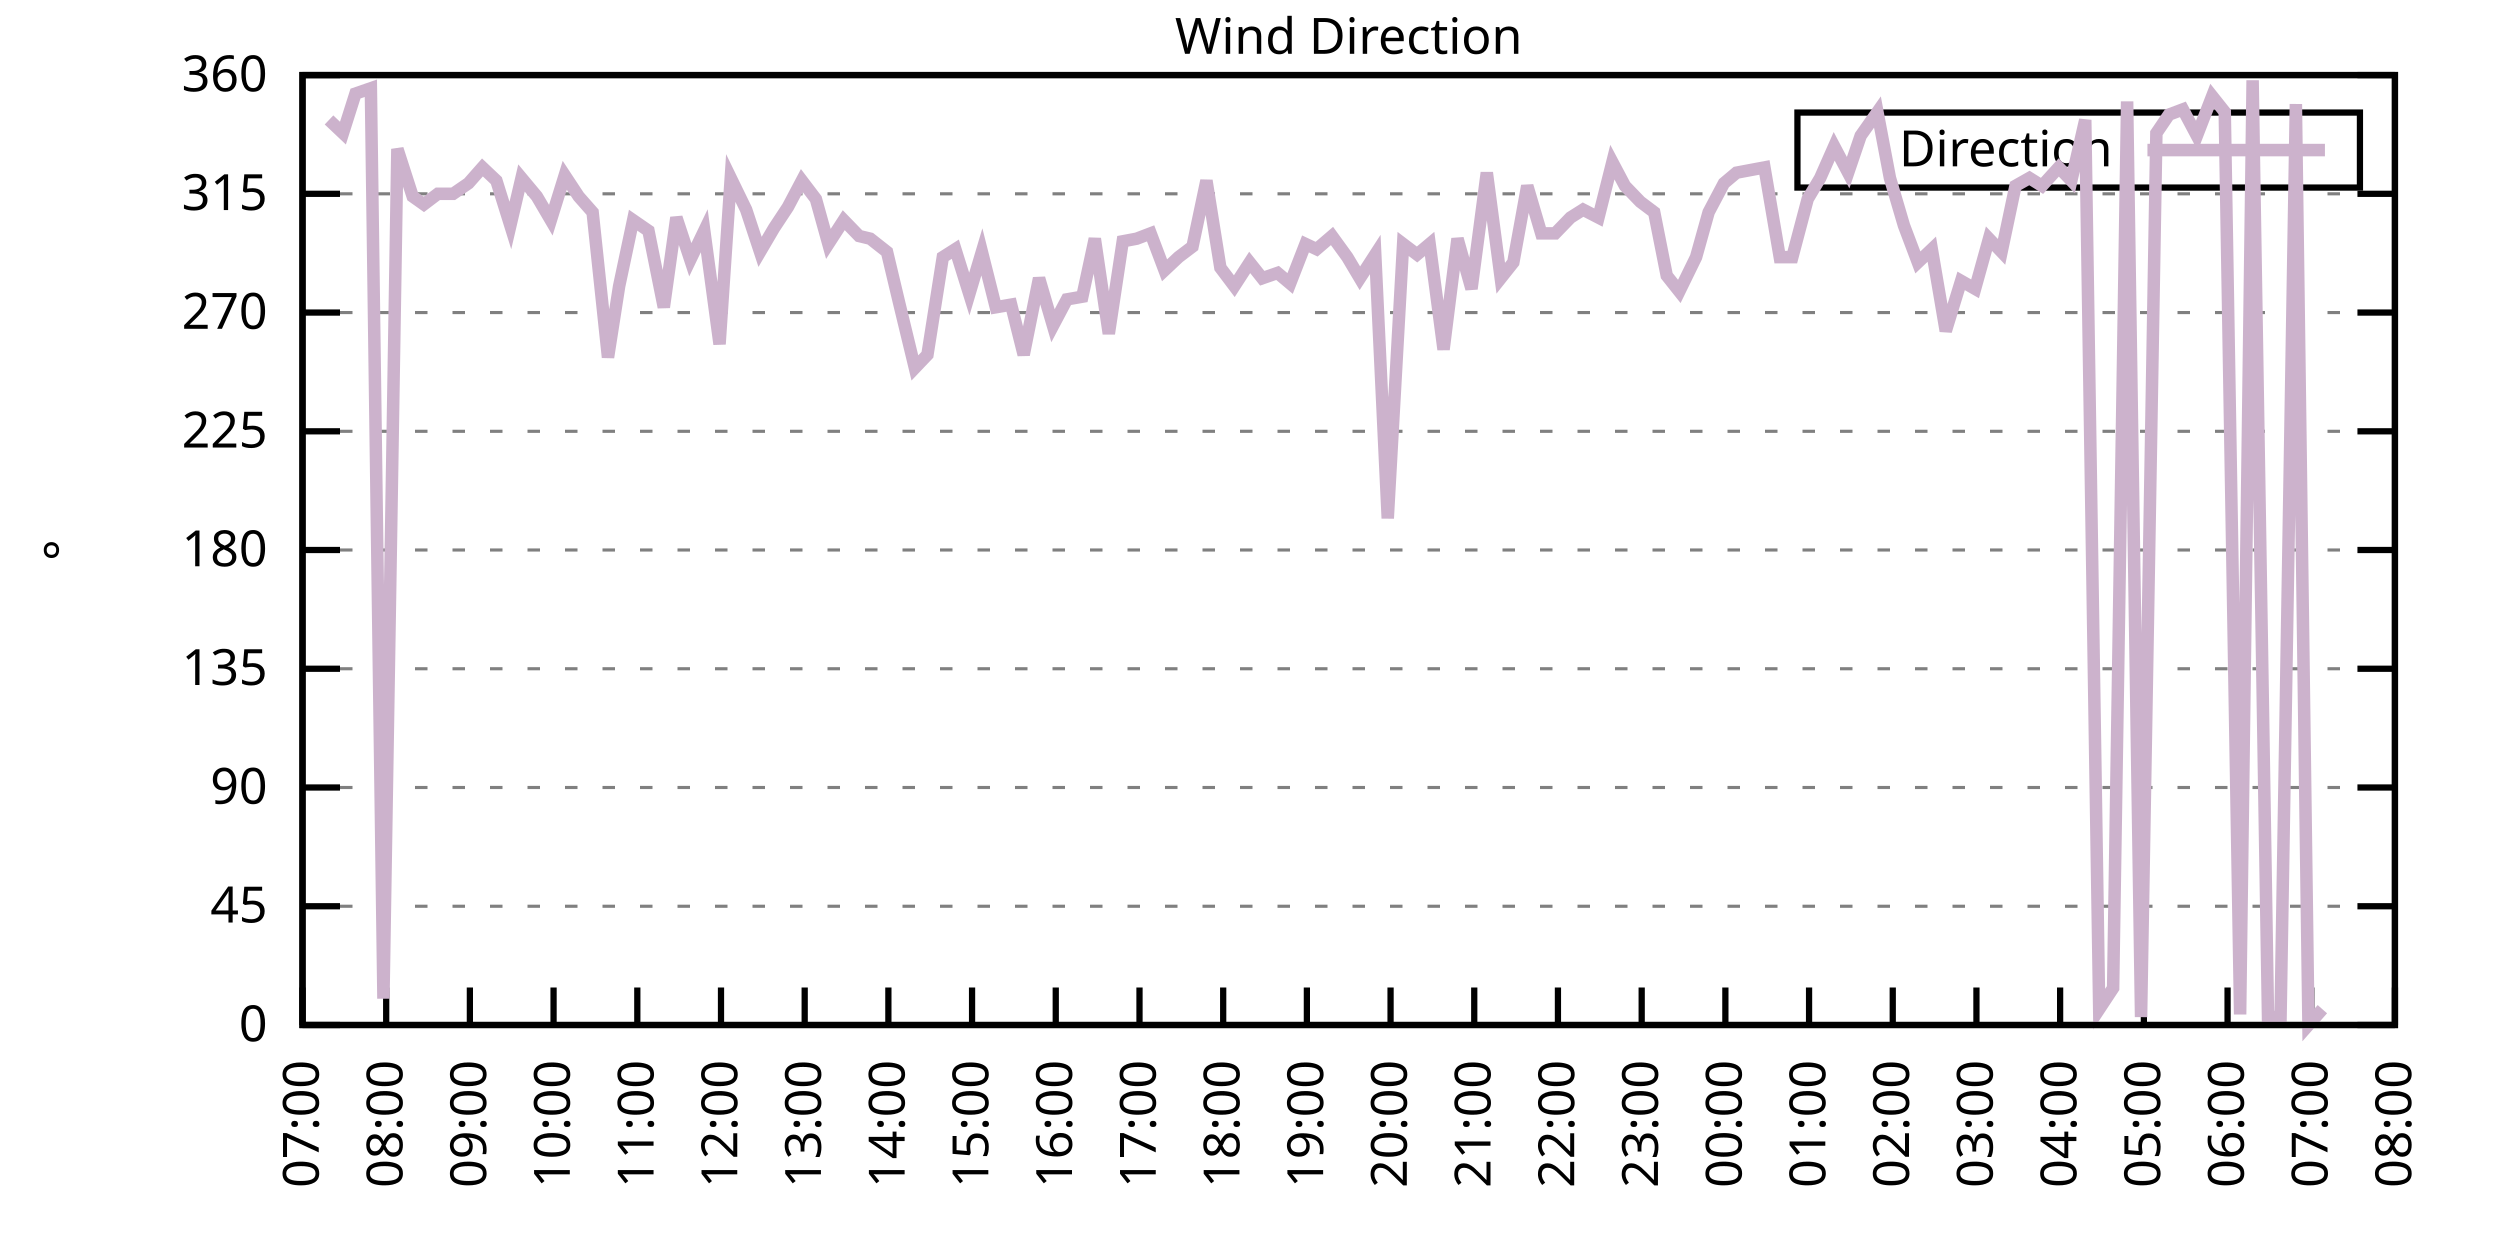
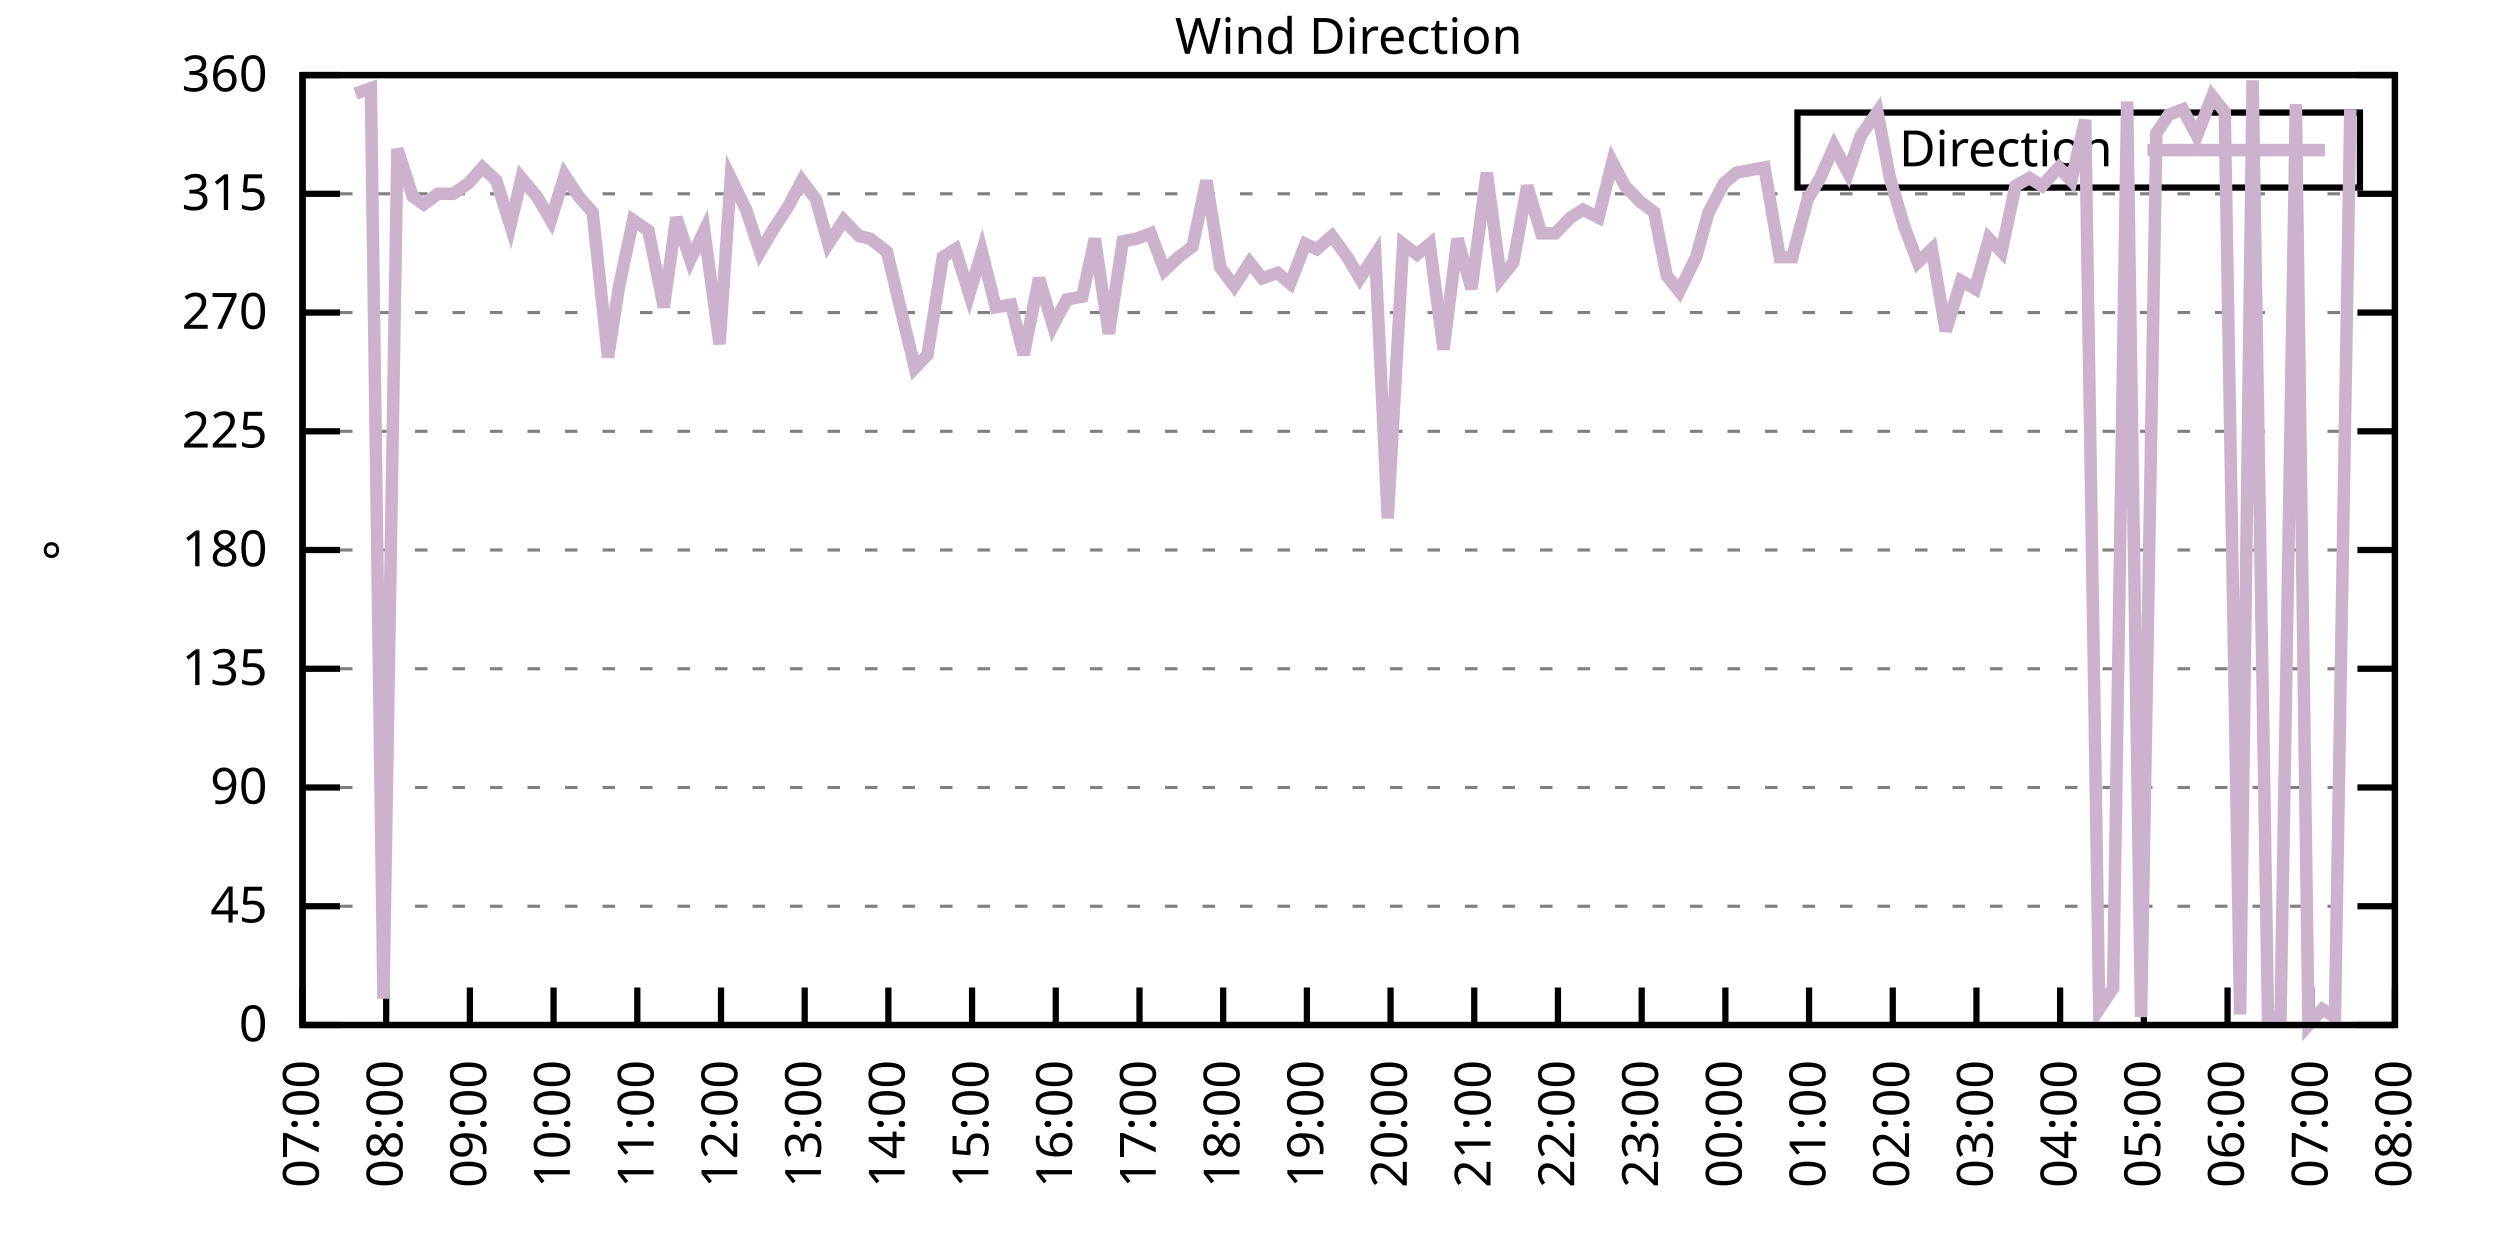
<svg xmlns="http://www.w3.org/2000/svg" xmlns:xlink="http://www.w3.org/1999/xlink" width="400" height="200" viewBox="0 0 400 200">
  <g id="gnuplot_canvas">
    <rect x="0" y="0" width="400" height="200" fill="none" />
    <defs>
      <circle id="gpDot" r="0.5" stroke-width="0.5" stroke="currentColor" />
      <path id="gpPt0" stroke-width="0.333" stroke="currentColor" d="M-1,0 h2 M0,-1 v2" />
      <path id="gpPt1" stroke-width="0.333" stroke="currentColor" d="M-1,-1 L1,1 M1,-1 L-1,1" />
      <path id="gpPt2" stroke-width="0.333" stroke="currentColor" d="M-1,0 L1,0 M0,-1 L0,1 M-1,-1 L1,1 M-1,1 L1,-1" />
      <rect id="gpPt3" stroke-width="0.333" stroke="currentColor" x="-1" y="-1" width="2" height="2" />
      <rect id="gpPt4" stroke-width="0.333" stroke="currentColor" fill="currentColor" x="-1" y="-1" width="2" height="2" />
      <circle id="gpPt5" stroke-width="0.333" stroke="currentColor" cx="0" cy="0" r="1" />
      <use xlink:href="#gpPt5" id="gpPt6" fill="currentColor" stroke="none" />
      <path id="gpPt7" stroke-width="0.333" stroke="currentColor" d="M0,-1.33 L-1.33,0.67 L1.33,0.67 z" />
      <use xlink:href="#gpPt7" id="gpPt8" fill="currentColor" stroke="none" />
      <use xlink:href="#gpPt7" id="gpPt9" stroke="currentColor" transform="rotate(180)" />
      <use xlink:href="#gpPt9" id="gpPt10" fill="currentColor" stroke="none" />
      <use xlink:href="#gpPt3" id="gpPt11" stroke="currentColor" transform="rotate(45)" />
      <use xlink:href="#gpPt11" id="gpPt12" fill="currentColor" stroke="none" />
      <path id="gpPt13" stroke-width="0.333" stroke="currentColor" d="M0,1.330 L1.265,0.411 L0.782,-1.067 L-0.782,-1.076 L-1.265,0.411 z" />
      <use xlink:href="#gpPt13" id="gpPt14" fill="currentColor" stroke="none" />
      <filter id="textbox" filterUnits="objectBoundingBox" x="0" y="0" height="1" width="1">
        <feFlood flood-color="white" flood-opacity="1" result="bgnd" />
        <feComposite in="SourceGraphic" in2="bgnd" operator="atop" />
      </filter>
      <filter id="greybox" filterUnits="objectBoundingBox" x="0" y="0" height="1" width="1">
        <feFlood flood-color="lightgrey" flood-opacity="1" result="grey" />
        <feComposite in="SourceGraphic" in2="grey" operator="atop" />
      </filter>
    </defs>
    <g fill="none" color="white" stroke="currentColor" stroke-width="1.00" stroke-linecap="butt" stroke-linejoin="miter">
</g>
    <g fill="none" color="black" stroke="currentColor" stroke-width="1.00" stroke-linecap="butt" stroke-linejoin="miter">
      <g stroke="none" shape-rendering="crispEdges">
        <polygon fill="rgb(255, 255, 255)" points="48.40,164.00 383.18,164.00 383.18,12.02 48.40,12.02 " />
      </g>
    </g>
    <g fill="none" color="black" stroke="currentColor" stroke-width="1.00" stroke-linecap="butt" stroke-linejoin="miter">
</g>
    <g fill="none" color="black" stroke="black" stroke-width="0.50" stroke-linecap="butt" stroke-linejoin="miter">
</g>
    <g fill="none" color="gray" stroke="currentColor" stroke-width="0.50" stroke-linecap="butt" stroke-linejoin="miter">
      <path stroke="gray" stroke-dasharray="2,4" class="gridline" d="M48.40,164.00 L383.19,164.00  " />
    </g>
    <g fill="none" color="gray" stroke="gray" stroke-width="1.00" stroke-linecap="butt" stroke-linejoin="miter">
</g>
    <g fill="none" color="black" stroke="currentColor" stroke-width="1.00" stroke-linecap="butt" stroke-linejoin="miter">
      <path stroke="black" d="M48.40,164.00 L54.40,164.00 M383.19,164.00 L377.19,164.00  " />
      <g transform="translate(42.80,166.60)" stroke="none" fill="black" font-family="Sans" font-size="8.00" text-anchor="end">
        <text>
          <tspan font-family="Sans"> 0</tspan>
        </text>
      </g>
    </g>
    <g fill="none" color="black" stroke="currentColor" stroke-width="1.00" stroke-linecap="butt" stroke-linejoin="miter">
</g>
    <g fill="none" color="black" stroke="black" stroke-width="0.50" stroke-linecap="butt" stroke-linejoin="miter">
</g>
    <g fill="none" color="gray" stroke="currentColor" stroke-width="0.50" stroke-linecap="butt" stroke-linejoin="miter">
      <path stroke="gray" stroke-dasharray="2,4" class="gridline" d="M48.40,145.00 L383.19,145.00  " />
    </g>
    <g fill="none" color="gray" stroke="gray" stroke-width="1.00" stroke-linecap="butt" stroke-linejoin="miter">
</g>
    <g fill="none" color="black" stroke="currentColor" stroke-width="1.00" stroke-linecap="butt" stroke-linejoin="miter">
      <path stroke="black" d="M48.40,145.00 L54.40,145.00 M383.19,145.00 L377.19,145.00  " />
      <g transform="translate(42.80,147.60)" stroke="none" fill="black" font-family="Sans" font-size="8.00" text-anchor="end">
        <text>
          <tspan font-family="Sans"> 45</tspan>
        </text>
      </g>
    </g>
    <g fill="none" color="black" stroke="currentColor" stroke-width="1.00" stroke-linecap="butt" stroke-linejoin="miter">
</g>
    <g fill="none" color="black" stroke="black" stroke-width="0.50" stroke-linecap="butt" stroke-linejoin="miter">
</g>
    <g fill="none" color="gray" stroke="currentColor" stroke-width="0.50" stroke-linecap="butt" stroke-linejoin="miter">
      <path stroke="gray" stroke-dasharray="2,4" class="gridline" d="M48.40,126.00 L383.19,126.00  " />
    </g>
    <g fill="none" color="gray" stroke="gray" stroke-width="1.00" stroke-linecap="butt" stroke-linejoin="miter">
</g>
    <g fill="none" color="black" stroke="currentColor" stroke-width="1.00" stroke-linecap="butt" stroke-linejoin="miter">
      <path stroke="black" d="M48.40,126.00 L54.40,126.00 M383.19,126.00 L377.19,126.00  " />
      <g transform="translate(42.80,128.60)" stroke="none" fill="black" font-family="Sans" font-size="8.00" text-anchor="end">
        <text>
          <tspan font-family="Sans"> 90</tspan>
        </text>
      </g>
    </g>
    <g fill="none" color="black" stroke="currentColor" stroke-width="1.00" stroke-linecap="butt" stroke-linejoin="miter">
</g>
    <g fill="none" color="black" stroke="black" stroke-width="0.50" stroke-linecap="butt" stroke-linejoin="miter">
</g>
    <g fill="none" color="gray" stroke="currentColor" stroke-width="0.50" stroke-linecap="butt" stroke-linejoin="miter">
      <path stroke="gray" stroke-dasharray="2,4" class="gridline" d="M48.40,107.00 L383.19,107.00  " />
    </g>
    <g fill="none" color="gray" stroke="gray" stroke-width="1.00" stroke-linecap="butt" stroke-linejoin="miter">
</g>
    <g fill="none" color="black" stroke="currentColor" stroke-width="1.00" stroke-linecap="butt" stroke-linejoin="miter">
      <path stroke="black" d="M48.40,107.00 L54.40,107.00 M383.19,107.00 L377.19,107.00  " />
      <g transform="translate(42.80,109.60)" stroke="none" fill="black" font-family="Sans" font-size="8.00" text-anchor="end">
        <text>
          <tspan font-family="Sans"> 135</tspan>
        </text>
      </g>
    </g>
    <g fill="none" color="black" stroke="currentColor" stroke-width="1.00" stroke-linecap="butt" stroke-linejoin="miter">
</g>
    <g fill="none" color="black" stroke="black" stroke-width="0.50" stroke-linecap="butt" stroke-linejoin="miter">
</g>
    <g fill="none" color="gray" stroke="currentColor" stroke-width="0.50" stroke-linecap="butt" stroke-linejoin="miter">
      <path stroke="gray" stroke-dasharray="2,4" class="gridline" d="M48.40,88.00 L383.19,88.00  " />
    </g>
    <g fill="none" color="gray" stroke="gray" stroke-width="1.00" stroke-linecap="butt" stroke-linejoin="miter">
</g>
    <g fill="none" color="black" stroke="currentColor" stroke-width="1.00" stroke-linecap="butt" stroke-linejoin="miter">
      <path stroke="black" d="M48.40,88.00 L54.40,88.00 M383.19,88.00 L377.19,88.00  " />
      <g transform="translate(42.80,90.60)" stroke="none" fill="black" font-family="Sans" font-size="8.00" text-anchor="end">
        <text>
          <tspan font-family="Sans"> 180</tspan>
        </text>
      </g>
    </g>
    <g fill="none" color="black" stroke="currentColor" stroke-width="1.00" stroke-linecap="butt" stroke-linejoin="miter">
</g>
    <g fill="none" color="black" stroke="black" stroke-width="0.50" stroke-linecap="butt" stroke-linejoin="miter">
</g>
    <g fill="none" color="gray" stroke="currentColor" stroke-width="0.50" stroke-linecap="butt" stroke-linejoin="miter">
      <path stroke="gray" stroke-dasharray="2,4" class="gridline" d="M48.40,69.01 L383.19,69.01  " />
    </g>
    <g fill="none" color="gray" stroke="gray" stroke-width="1.00" stroke-linecap="butt" stroke-linejoin="miter">
</g>
    <g fill="none" color="black" stroke="currentColor" stroke-width="1.00" stroke-linecap="butt" stroke-linejoin="miter">
      <path stroke="black" d="M48.40,69.01 L54.40,69.01 M383.19,69.01 L377.19,69.01  " />
      <g transform="translate(42.80,71.61)" stroke="none" fill="black" font-family="Sans" font-size="8.00" text-anchor="end">
        <text>
          <tspan font-family="Sans"> 225</tspan>
        </text>
      </g>
    </g>
    <g fill="none" color="black" stroke="currentColor" stroke-width="1.00" stroke-linecap="butt" stroke-linejoin="miter">
</g>
    <g fill="none" color="black" stroke="black" stroke-width="0.50" stroke-linecap="butt" stroke-linejoin="miter">
</g>
    <g fill="none" color="gray" stroke="currentColor" stroke-width="0.50" stroke-linecap="butt" stroke-linejoin="miter">
      <path stroke="gray" stroke-dasharray="2,4" class="gridline" d="M48.40,50.01 L383.19,50.01  " />
    </g>
    <g fill="none" color="gray" stroke="gray" stroke-width="1.00" stroke-linecap="butt" stroke-linejoin="miter">
</g>
    <g fill="none" color="black" stroke="currentColor" stroke-width="1.00" stroke-linecap="butt" stroke-linejoin="miter">
      <path stroke="black" d="M48.40,50.01 L54.40,50.01 M383.19,50.01 L377.19,50.01  " />
      <g transform="translate(42.80,52.61)" stroke="none" fill="black" font-family="Sans" font-size="8.00" text-anchor="end">
        <text>
          <tspan font-family="Sans"> 270</tspan>
        </text>
      </g>
    </g>
    <g fill="none" color="black" stroke="currentColor" stroke-width="1.00" stroke-linecap="butt" stroke-linejoin="miter">
</g>
    <g fill="none" color="black" stroke="black" stroke-width="0.50" stroke-linecap="butt" stroke-linejoin="miter">
</g>
    <g fill="none" color="gray" stroke="currentColor" stroke-width="0.50" stroke-linecap="butt" stroke-linejoin="miter">
      <path stroke="gray" stroke-dasharray="2,4" class="gridline" d="M48.40,31.01 L383.19,31.01  " />
    </g>
    <g fill="none" color="gray" stroke="gray" stroke-width="1.00" stroke-linecap="butt" stroke-linejoin="miter">
</g>
    <g fill="none" color="black" stroke="currentColor" stroke-width="1.00" stroke-linecap="butt" stroke-linejoin="miter">
      <path stroke="black" d="M48.40,31.01 L54.40,31.01 M383.19,31.01 L377.19,31.01  " />
      <g transform="translate(42.80,33.61)" stroke="none" fill="black" font-family="Sans" font-size="8.00" text-anchor="end">
        <text>
          <tspan font-family="Sans"> 315</tspan>
        </text>
      </g>
    </g>
    <g fill="none" color="black" stroke="currentColor" stroke-width="1.00" stroke-linecap="butt" stroke-linejoin="miter">
</g>
    <g fill="none" color="black" stroke="black" stroke-width="0.50" stroke-linecap="butt" stroke-linejoin="miter">
</g>
    <g fill="none" color="gray" stroke="currentColor" stroke-width="0.50" stroke-linecap="butt" stroke-linejoin="miter">
      <path stroke="gray" stroke-dasharray="2,4" class="gridline" d="M48.40,12.01 L383.19,12.01  " />
    </g>
    <g fill="none" color="gray" stroke="gray" stroke-width="1.00" stroke-linecap="butt" stroke-linejoin="miter">
</g>
    <g fill="none" color="black" stroke="currentColor" stroke-width="1.00" stroke-linecap="butt" stroke-linejoin="miter">
      <path stroke="black" d="M48.40,12.01 L54.40,12.01 M383.19,12.01 L377.19,12.01  " />
      <g transform="translate(42.80,14.61)" stroke="none" fill="black" font-family="Sans" font-size="8.00" text-anchor="end">
        <text>
          <tspan font-family="Sans"> 360</tspan>
        </text>
      </g>
    </g>
    <g fill="none" color="black" stroke="currentColor" stroke-width="1.00" stroke-linecap="butt" stroke-linejoin="miter">
      <path stroke="black" d="M48.40,164.00 L48.40,158.00  " />
      <g transform="translate(51.00,169.60) rotate(270.00)" stroke="none" fill="black" font-family="Sans" font-size="8.00" text-anchor="end">
        <text>
          <tspan font-family="Sans">07:00</tspan>
        </text>
      </g>
    </g>
    <g fill="none" color="black" stroke="currentColor" stroke-width="1.00" stroke-linecap="butt" stroke-linejoin="miter">
      <path stroke="black" d="M61.79,164.00 L61.79,158.00  " />
      <g transform="translate(64.39,169.60) rotate(270.00)" stroke="none" fill="black" font-family="Sans" font-size="8.00" text-anchor="end">
        <text>
          <tspan font-family="Sans">08:00</tspan>
        </text>
      </g>
    </g>
    <g fill="none" color="black" stroke="currentColor" stroke-width="1.00" stroke-linecap="butt" stroke-linejoin="miter">
      <path stroke="black" d="M75.18,164.00 L75.18,158.00  " />
      <g transform="translate(77.78,169.60) rotate(270.00)" stroke="none" fill="black" font-family="Sans" font-size="8.00" text-anchor="end">
        <text>
          <tspan font-family="Sans">09:00</tspan>
        </text>
      </g>
    </g>
    <g fill="none" color="black" stroke="currentColor" stroke-width="1.00" stroke-linecap="butt" stroke-linejoin="miter">
      <path stroke="black" d="M88.57,164.00 L88.57,158.00  " />
      <g transform="translate(91.17,169.60) rotate(270.00)" stroke="none" fill="black" font-family="Sans" font-size="8.00" text-anchor="end">
        <text>
          <tspan font-family="Sans">10:00</tspan>
        </text>
      </g>
    </g>
    <g fill="none" color="black" stroke="currentColor" stroke-width="1.00" stroke-linecap="butt" stroke-linejoin="miter">
      <path stroke="black" d="M101.97,164.00 L101.97,158.00  " />
      <g transform="translate(104.57,169.60) rotate(270.00)" stroke="none" fill="black" font-family="Sans" font-size="8.00" text-anchor="end">
        <text>
          <tspan font-family="Sans">11:00</tspan>
        </text>
      </g>
    </g>
    <g fill="none" color="black" stroke="currentColor" stroke-width="1.00" stroke-linecap="butt" stroke-linejoin="miter">
      <path stroke="black" d="M115.36,164.00 L115.36,158.00  " />
      <g transform="translate(117.96,169.60) rotate(270.00)" stroke="none" fill="black" font-family="Sans" font-size="8.00" text-anchor="end">
        <text>
          <tspan font-family="Sans">12:00</tspan>
        </text>
      </g>
    </g>
    <g fill="none" color="black" stroke="currentColor" stroke-width="1.00" stroke-linecap="butt" stroke-linejoin="miter">
      <path stroke="black" d="M128.75,164.00 L128.75,158.00  " />
      <g transform="translate(131.35,169.60) rotate(270.00)" stroke="none" fill="black" font-family="Sans" font-size="8.00" text-anchor="end">
        <text>
          <tspan font-family="Sans">13:00</tspan>
        </text>
      </g>
    </g>
    <g fill="none" color="black" stroke="currentColor" stroke-width="1.00" stroke-linecap="butt" stroke-linejoin="miter">
      <path stroke="black" d="M142.14,164.00 L142.14,158.00  " />
      <g transform="translate(144.74,169.60) rotate(270.00)" stroke="none" fill="black" font-family="Sans" font-size="8.00" text-anchor="end">
        <text>
          <tspan font-family="Sans">14:00</tspan>
        </text>
      </g>
    </g>
    <g fill="none" color="black" stroke="currentColor" stroke-width="1.00" stroke-linecap="butt" stroke-linejoin="miter">
      <path stroke="black" d="M155.53,164.00 L155.53,158.00  " />
      <g transform="translate(158.13,169.60) rotate(270.00)" stroke="none" fill="black" font-family="Sans" font-size="8.00" text-anchor="end">
        <text>
          <tspan font-family="Sans">15:00</tspan>
        </text>
      </g>
    </g>
    <g fill="none" color="black" stroke="currentColor" stroke-width="1.00" stroke-linecap="butt" stroke-linejoin="miter">
      <path stroke="black" d="M168.92,164.00 L168.92,158.00  " />
      <g transform="translate(171.52,169.60) rotate(270.00)" stroke="none" fill="black" font-family="Sans" font-size="8.00" text-anchor="end">
        <text>
          <tspan font-family="Sans">16:00</tspan>
        </text>
      </g>
    </g>
    <g fill="none" color="black" stroke="currentColor" stroke-width="1.00" stroke-linecap="butt" stroke-linejoin="miter">
      <path stroke="black" d="M182.32,164.00 L182.32,158.00  " />
      <g transform="translate(184.92,169.60) rotate(270.00)" stroke="none" fill="black" font-family="Sans" font-size="8.00" text-anchor="end">
        <text>
          <tspan font-family="Sans">17:00</tspan>
        </text>
      </g>
    </g>
    <g fill="none" color="black" stroke="currentColor" stroke-width="1.00" stroke-linecap="butt" stroke-linejoin="miter">
      <path stroke="black" d="M195.71,164.00 L195.71,158.00  " />
      <g transform="translate(198.31,169.60) rotate(270.00)" stroke="none" fill="black" font-family="Sans" font-size="8.00" text-anchor="end">
        <text>
          <tspan font-family="Sans">18:00</tspan>
        </text>
      </g>
    </g>
    <g fill="none" color="black" stroke="currentColor" stroke-width="1.00" stroke-linecap="butt" stroke-linejoin="miter">
      <path stroke="black" d="M209.10,164.00 L209.10,158.00  " />
      <g transform="translate(211.70,169.60) rotate(270.00)" stroke="none" fill="black" font-family="Sans" font-size="8.00" text-anchor="end">
        <text>
          <tspan font-family="Sans">19:00</tspan>
        </text>
      </g>
    </g>
    <g fill="none" color="black" stroke="currentColor" stroke-width="1.00" stroke-linecap="butt" stroke-linejoin="miter">
      <path stroke="black" d="M222.49,164.00 L222.49,158.00  " />
      <g transform="translate(225.09,169.60) rotate(270.00)" stroke="none" fill="black" font-family="Sans" font-size="8.00" text-anchor="end">
        <text>
          <tspan font-family="Sans">20:00</tspan>
        </text>
      </g>
    </g>
    <g fill="none" color="black" stroke="currentColor" stroke-width="1.00" stroke-linecap="butt" stroke-linejoin="miter">
      <path stroke="black" d="M235.88,164.00 L235.88,158.00  " />
      <g transform="translate(238.48,169.60) rotate(270.00)" stroke="none" fill="black" font-family="Sans" font-size="8.00" text-anchor="end">
        <text>
          <tspan font-family="Sans">21:00</tspan>
        </text>
      </g>
    </g>
    <g fill="none" color="black" stroke="currentColor" stroke-width="1.00" stroke-linecap="butt" stroke-linejoin="miter">
      <path stroke="black" d="M249.27,164.00 L249.27,158.00  " />
      <g transform="translate(251.87,169.60) rotate(270.00)" stroke="none" fill="black" font-family="Sans" font-size="8.00" text-anchor="end">
        <text>
          <tspan font-family="Sans">22:00</tspan>
        </text>
      </g>
    </g>
    <g fill="none" color="black" stroke="currentColor" stroke-width="1.00" stroke-linecap="butt" stroke-linejoin="miter">
      <path stroke="black" d="M262.67,164.00 L262.67,158.00  " />
      <g transform="translate(265.27,169.60) rotate(270.00)" stroke="none" fill="black" font-family="Sans" font-size="8.00" text-anchor="end">
        <text>
          <tspan font-family="Sans">23:00</tspan>
        </text>
      </g>
    </g>
    <g fill="none" color="black" stroke="currentColor" stroke-width="1.00" stroke-linecap="butt" stroke-linejoin="miter">
      <path stroke="black" d="M276.06,164.00 L276.06,158.00  " />
      <g transform="translate(278.66,169.60) rotate(270.00)" stroke="none" fill="black" font-family="Sans" font-size="8.00" text-anchor="end">
        <text>
          <tspan font-family="Sans">00:00</tspan>
        </text>
      </g>
    </g>
    <g fill="none" color="black" stroke="currentColor" stroke-width="1.00" stroke-linecap="butt" stroke-linejoin="miter">
      <path stroke="black" d="M289.45,164.00 L289.45,158.00  " />
      <g transform="translate(292.05,169.60) rotate(270.00)" stroke="none" fill="black" font-family="Sans" font-size="8.00" text-anchor="end">
        <text>
          <tspan font-family="Sans">01:00</tspan>
        </text>
      </g>
    </g>
    <g fill="none" color="black" stroke="currentColor" stroke-width="1.00" stroke-linecap="butt" stroke-linejoin="miter">
      <path stroke="black" d="M302.84,164.00 L302.84,158.00  " />
      <g transform="translate(305.44,169.60) rotate(270.00)" stroke="none" fill="black" font-family="Sans" font-size="8.00" text-anchor="end">
        <text>
          <tspan font-family="Sans">02:00</tspan>
        </text>
      </g>
    </g>
    <g fill="none" color="black" stroke="currentColor" stroke-width="1.00" stroke-linecap="butt" stroke-linejoin="miter">
      <path stroke="black" d="M316.23,164.00 L316.23,158.00  " />
      <g transform="translate(318.83,169.60) rotate(270.00)" stroke="none" fill="black" font-family="Sans" font-size="8.00" text-anchor="end">
        <text>
          <tspan font-family="Sans">03:00</tspan>
        </text>
      </g>
    </g>
    <g fill="none" color="black" stroke="currentColor" stroke-width="1.00" stroke-linecap="butt" stroke-linejoin="miter">
      <path stroke="black" d="M329.62,164.00 L329.62,158.00  " />
      <g transform="translate(332.22,169.60) rotate(270.00)" stroke="none" fill="black" font-family="Sans" font-size="8.00" text-anchor="end">
        <text>
          <tspan font-family="Sans">04:00</tspan>
        </text>
      </g>
    </g>
    <g fill="none" color="black" stroke="currentColor" stroke-width="1.00" stroke-linecap="butt" stroke-linejoin="miter">
      <path stroke="black" d="M343.02,164.00 L343.02,158.00  " />
      <g transform="translate(345.62,169.60) rotate(270.00)" stroke="none" fill="black" font-family="Sans" font-size="8.00" text-anchor="end">
        <text>
          <tspan font-family="Sans">05:00</tspan>
        </text>
      </g>
    </g>
    <g fill="none" color="black" stroke="currentColor" stroke-width="1.00" stroke-linecap="butt" stroke-linejoin="miter">
      <path stroke="black" d="M356.41,164.00 L356.41,158.00  " />
      <g transform="translate(359.01,169.60) rotate(270.00)" stroke="none" fill="black" font-family="Sans" font-size="8.00" text-anchor="end">
        <text>
          <tspan font-family="Sans">06:00</tspan>
        </text>
      </g>
    </g>
    <g fill="none" color="black" stroke="currentColor" stroke-width="1.00" stroke-linecap="butt" stroke-linejoin="miter">
      <path stroke="black" d="M369.80,164.00 L369.80,158.00  " />
      <g transform="translate(372.40,169.60) rotate(270.00)" stroke="none" fill="black" font-family="Sans" font-size="8.00" text-anchor="end">
        <text>
          <tspan font-family="Sans">07:00</tspan>
        </text>
      </g>
    </g>
    <g fill="none" color="black" stroke="currentColor" stroke-width="1.00" stroke-linecap="butt" stroke-linejoin="miter">
      <path stroke="black" d="M383.19,164.00 L383.19,158.00  " />
      <g transform="translate(385.79,169.60) rotate(270.00)" stroke="none" fill="black" font-family="Sans" font-size="8.00" text-anchor="end">
        <text>
          <tspan font-family="Sans">08:00</tspan>
        </text>
      </g>
    </g>
    <g fill="none" color="black" stroke="currentColor" stroke-width="1.00" stroke-linecap="butt" stroke-linejoin="miter">
</g>
    <g fill="none" color="black" stroke="currentColor" stroke-width="1.00" stroke-linecap="butt" stroke-linejoin="miter">
      <path stroke="black" d="M48.40,12.01 L48.40,164.00 L383.19,164.00 L383.19,12.01 L48.40,12.01 Z  " />
    </g>
    <g fill="none" color="black" stroke="currentColor" stroke-width="1.00" stroke-linecap="butt" stroke-linejoin="miter">
</g>
    <g fill="none" color="black" stroke="currentColor" stroke-width="1.00" stroke-linecap="butt" stroke-linejoin="miter">
      <path stroke="black" d="M287.59,30.01 L287.59,18.01 L377.59,18.01 L377.59,30.01 L287.59,30.01 Z  " />
    </g>
    <g id="Wind_direction_plot_1">
      <g fill="none" color="white" stroke="black" stroke-width="2.00" stroke-linecap="butt" stroke-linejoin="miter">
</g>
      <g fill="none" color="black" stroke="currentColor" stroke-width="2.00" stroke-linecap="butt" stroke-linejoin="miter">
        <g transform="translate(337.99,26.61)" stroke="none" fill="black" font-family="Sans" font-size="8.00" text-anchor="end">
          <text>
            <tspan font-family="Sans">Direction</tspan>
          </text>
        </g>
      </g>
      <g fill="none" color="black" stroke="currentColor" stroke-width="2.00" stroke-linecap="butt" stroke-linejoin="miter">
-         <path stroke="rgb(204, 178, 204)" d="M343.59,24.01 L371.99,24.01 M52.64,19.19 L54.87,21.30 L56.88,14.97 L59.34,14.12 L61.35,159.78 L63.58,23.83   L66.03,31.43 L67.82,32.70 L70.05,31.01 L72.50,31.01 L74.96,29.32 L77.19,26.79 L79.42,28.90 L81.66,36.08   L83.44,28.48 L85.90,31.43 L88.13,35.23 L90.36,28.05 L92.59,31.43 L94.82,33.96 L97.28,57.18 L99.06,45.79   L101.30,35.23 L103.75,36.92 L106.21,49.16 L108.22,34.81 L110.45,41.56 L112.68,36.92 L115.13,55.07 L116.92,28.48   L119.38,33.54 L121.61,40.30 L123.84,36.50 L126.07,33.12 L128.30,28.90 L130.54,31.85 L132.54,39.03 L135.00,35.23   L137.45,37.76 L139.24,38.19 L141.92,40.30 L143.93,48.74 L146.38,58.87 L148.39,56.76 L150.85,41.14 L152.85,39.87   L155.09,47.05 L157.10,40.30 L159.33,49.16 L161.78,48.74 L163.79,56.76 L166.25,44.52 L168.48,52.12 L170.71,47.90   L173.17,47.47 L175.17,38.19 L177.41,53.39 L179.64,38.61 L181.87,38.19 L184.10,37.34 L186.33,43.25 L188.57,41.14   L190.80,39.45 L193.03,28.90 L195.26,42.83 L197.49,45.79 L199.95,41.99 L201.96,44.52 L204.41,43.67 L206.42,45.36   L208.88,39.03 L210.66,39.87 L213.12,37.76 L215.57,41.14 L217.58,44.52 L220.04,40.72 L222.04,82.94 L224.50,39.03   L226.73,40.72 L228.74,39.03 L230.97,55.92 L233.20,38.19 L235.44,46.21 L237.89,27.63 L240.12,44.52 L242.13,41.99   L244.36,29.74 L246.60,37.34 L248.83,37.34 L251.28,34.81 L253.29,33.54 L255.75,34.81 L257.98,25.94 L259.99,29.74   L262.44,32.28 L264.67,33.96 L266.68,44.10 L268.69,46.63 L271.37,41.14 L273.38,33.96 L275.83,29.32 L277.84,27.63   L280.07,27.21 L282.31,26.79 L284.76,41.14 L286.77,41.14 L289.23,31.85 L291.23,28.48 L293.47,23.41 L295.70,27.63   L297.71,21.72 L300.39,17.92 L302.39,28.48 L304.63,36.08 L306.86,41.99 L309.09,39.87 L311.32,52.96 L313.78,44.94   L316.01,46.21 L318.24,38.19 L320.25,40.30 L322.48,29.74 L324.71,28.48 L326.72,29.74 L329.40,26.79 L331.41,28.90   L333.64,19.19 L335.87,161.47 L338.10,158.09 L340.34,16.23 L342.57,162.73 L345.02,21.30 L347.03,18.34 L349.26,17.50   L351.50,21.72 L353.95,15.39 L355.96,17.92 L358.42,162.31 L360.42,12.85 L362.88,162.73 L364.89,162.73 L367.34,16.65   L369.35,164.00 L371.58,161.47  " />
+         <path stroke="rgb(204, 178, 204)" d="M343.59,24.01 L371.99,24.01 M56.88,14.97 L59.34,14.12 L61.35,159.78 L63.58,23.83 L66.03,31.43 L67.82,32.70   L70.05,31.01 L72.50,31.01 L74.96,29.32 L77.19,26.79 L79.42,28.90 L81.66,36.08 L83.44,28.48 L85.90,31.43   L88.13,35.23 L90.36,28.05 L92.59,31.43 L94.82,33.96 L97.28,57.18 L99.06,45.79 L101.30,35.23 L103.75,36.92   L106.21,49.16 L108.22,34.81 L110.45,41.56 L112.68,36.92 L115.13,55.07 L116.92,28.48 L119.38,33.54 L121.61,40.30   L123.84,36.50 L126.07,33.12 L128.30,28.90 L130.54,31.85 L132.54,39.03 L135.00,35.23 L137.45,37.76 L139.24,38.19   L141.92,40.30 L143.93,48.74 L146.38,58.87 L148.39,56.76 L150.85,41.14 L152.85,39.87 L155.09,47.05 L157.10,40.30   L159.33,49.16 L161.78,48.74 L163.79,56.76 L166.25,44.52 L168.48,52.12 L170.71,47.90 L173.17,47.47 L175.17,38.19   L177.41,53.39 L179.64,38.61 L181.87,38.19 L184.10,37.34 L186.33,43.25 L188.57,41.14 L190.80,39.45 L193.03,28.90   L195.26,42.83 L197.49,45.79 L199.95,41.99 L201.96,44.52 L204.41,43.67 L206.42,45.36 L208.88,39.03 L210.66,39.87   L213.12,37.76 L215.57,41.14 L217.58,44.52 L220.04,40.72 L222.04,82.94 L224.50,39.03 L226.73,40.72 L228.74,39.03   L230.97,55.92 L233.20,38.19 L235.44,46.21 L237.89,27.63 L240.12,44.52 L242.13,41.99 L244.36,29.74 L246.60,37.34   L248.83,37.34 L251.28,34.81 L253.29,33.54 L255.75,34.81 L257.98,25.94 L259.99,29.74 L262.44,32.28 L264.67,33.96   L266.68,44.10 L268.69,46.63 L271.37,41.14 L273.38,33.96 L275.83,29.32 L277.84,27.63 L280.07,27.21 L282.31,26.79   L284.76,41.14 L286.77,41.14 L289.23,31.85 L291.23,28.48 L293.47,23.41 L295.70,27.63 L297.71,21.72 L300.39,17.92   L302.39,28.48 L304.63,36.08 L306.86,41.99 L309.09,39.87 L311.32,52.96 L313.78,44.94 L316.01,46.21 L318.24,38.19   L320.25,40.30 L322.48,29.74 L324.71,28.48 L326.72,29.74 L329.40,26.79 L331.41,28.90 L333.64,19.19 L335.87,161.47   L338.10,158.09 L340.34,16.23 L342.57,162.73 L345.02,21.30 L347.03,18.34 L349.26,17.50 L351.50,21.72 L353.95,15.39   L355.96,17.92 L358.42,162.31 L360.42,12.85 L362.88,162.73 L364.89,162.73 L367.34,16.65 L369.35,164.00 L371.58,161.47   L373.59,162.73 L376.05,17.50  " />
      </g>
    </g>
    <g fill="none" color="black" stroke="currentColor" stroke-width="2.00" stroke-linecap="butt" stroke-linejoin="miter">
</g>
    <g fill="none" color="black" stroke="black" stroke-width="1.00" stroke-linecap="butt" stroke-linejoin="miter">
</g>
    <g fill="none" color="black" stroke="currentColor" stroke-width="1.00" stroke-linecap="butt" stroke-linejoin="miter">
      <path stroke="black" d="M48.40,12.01 L48.40,164.00 L383.19,164.00 L383.19,12.01 L48.40,12.01 Z  " />
      <g transform="translate(12.80,88.01) rotate(270.00)" stroke="none" fill="black" font-family="Sans" font-size="8.00" text-anchor="middle">
        <text>
          <tspan font-family="Sans">°</tspan>
        </text>
      </g>
    </g>
    <g fill="none" color="black" stroke="currentColor" stroke-width="1.00" stroke-linecap="butt" stroke-linejoin="miter">
</g>
    <g fill="none" color="black" stroke="currentColor" stroke-width="1.00" stroke-linecap="butt" stroke-linejoin="miter">
      <g transform="translate(215.79,8.61)" stroke="none" fill="black" font-family="Sans" font-size="8.00" text-anchor="middle">
        <text>
          <tspan font-family="Sans">Wind Direction</tspan>
        </text>
      </g>
    </g>
    <g fill="none" color="black" stroke="currentColor" stroke-width="1.00" stroke-linecap="butt" stroke-linejoin="miter">
</g>
  </g>
</svg>
